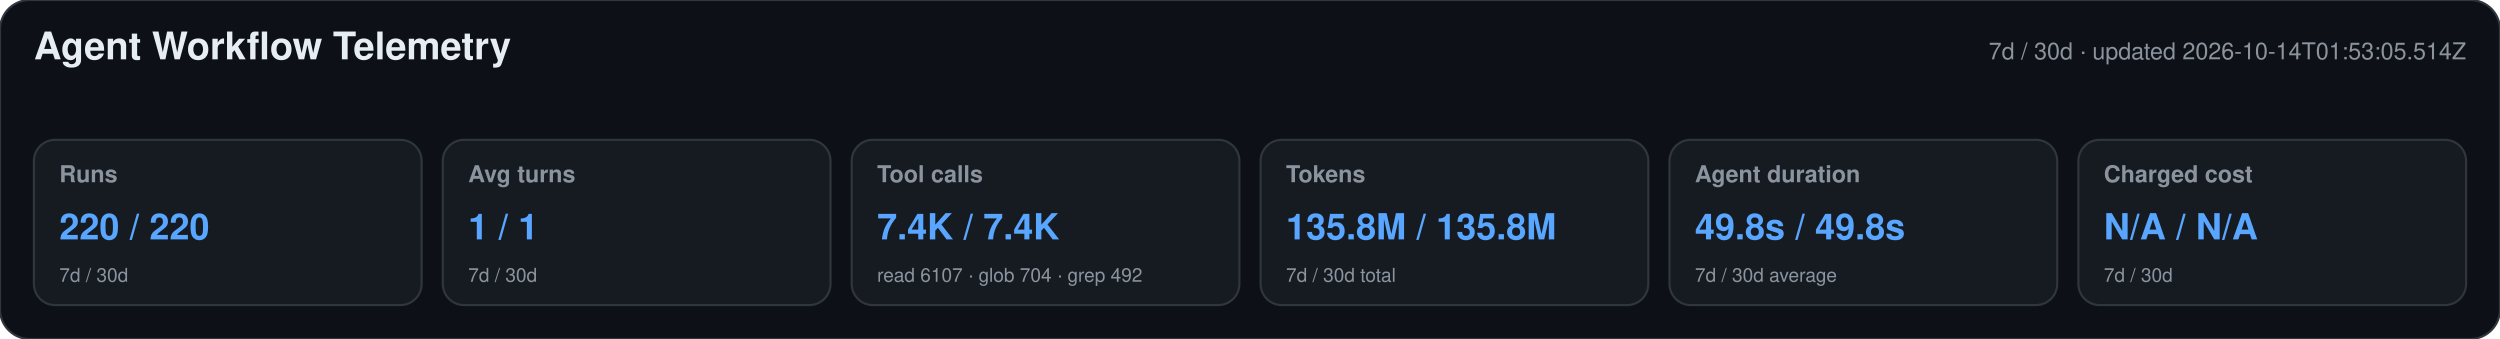
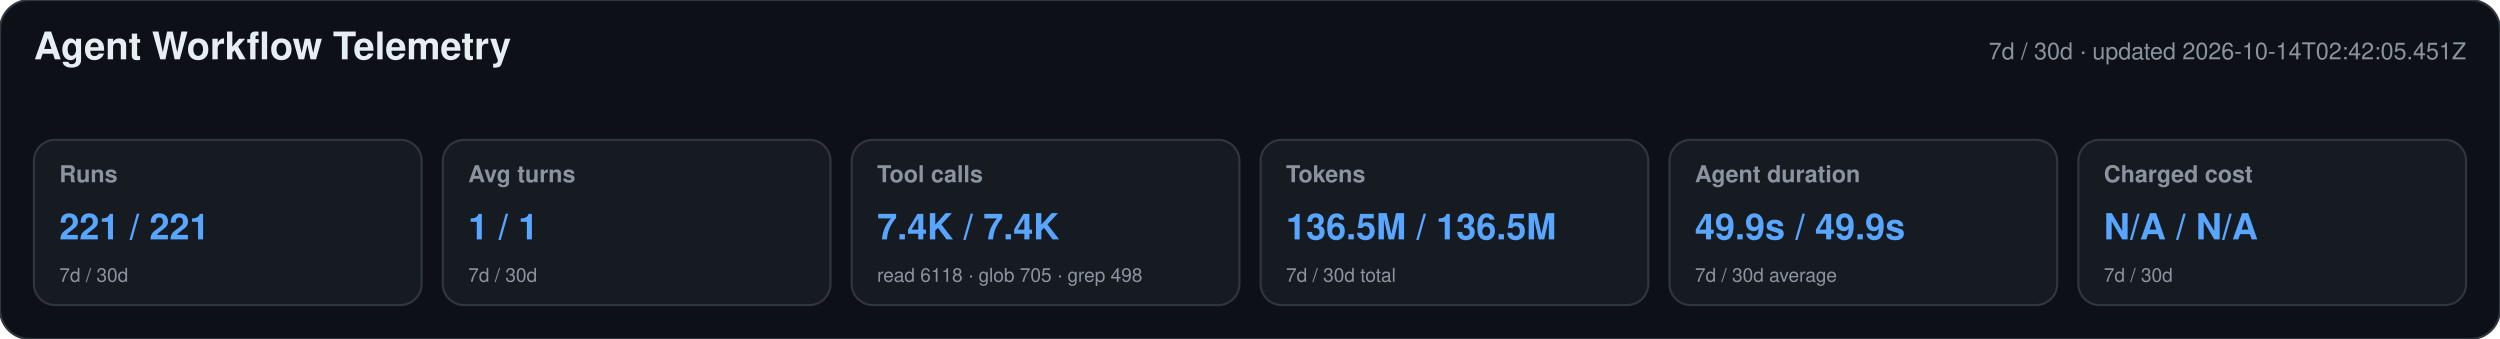
<svg xmlns="http://www.w3.org/2000/svg" width="1180" height="160" viewBox="0 0 1180 160" role="img" aria-labelledby="title desc">
  <style>text{font-family:-apple-system,BlinkMacSystemFont,"Segoe UI",Helvetica,Arial,sans-serif}.heading{font-size:18px;font-weight:650;fill:#e6edf3}.meta,.label,.secondary{fill:#8b949e}.meta,.label{font-size:11px}.label{font-weight:600}.primary{font-size:17px;font-weight:700;fill:#58a6ff}.secondary{font-size:9px}</style>
  <rect width="1180" height="160" rx="14" fill="#0d1117" stroke="#30363d" />
  <text x="16" y="28" class="heading">Agent Workflow Telemetry</text>
-   <text x="1164" y="28" text-anchor="end" class="meta">7d / 30d · updated 2026-10-14T01:53:05.514Z</text>
+   <text x="1164" y="28" text-anchor="end" class="meta">7d / 30d · updated 2026-10-14T02:42:05.451Z</text>
  <g>
    <rect x="16" y="66" width="183" height="78" rx="10" fill="#161b22" stroke="#30363d" />
    <text x="28" y="86" class="label">Runs</text>
-     <text x="28" y="113" class="primary">220 / 220</text>
+     <text x="28" y="113" class="primary">221 / 221</text>
    <text x="28" y="133" class="secondary">7d / 30d</text>
  </g>
  <g>
    <rect x="209" y="66" width="183" height="78" rx="10" fill="#161b22" stroke="#30363d" />
    <text x="221" y="86" class="label">Avg turns</text>
    <text x="221" y="113" class="primary">1 / 1</text>
    <text x="221" y="133" class="secondary">7d / 30d</text>
  </g>
  <g>
    <rect x="402" y="66" width="183" height="78" rx="10" fill="#161b22" stroke="#30363d" />
    <text x="414" y="86" class="label">Tool calls</text>
    <text x="414" y="113" class="primary">7.4K / 7.4K</text>
-     <text x="414" y="133" class="secondary">read 6107 · glob 704 · grep 492</text>
+     <text x="414" y="133" class="secondary">read 6118 · glob 705 · grep 498</text>
  </g>
  <g>
    <rect x="595" y="66" width="183" height="78" rx="10" fill="#161b22" stroke="#30363d" />
    <text x="607" y="86" class="label">Tokens</text>
-     <text x="607" y="113" class="primary">135.8M / 135.8M</text>
+     <text x="607" y="113" class="primary">136.5M / 136.5M</text>
    <text x="607" y="133" class="secondary">7d / 30d total</text>
  </g>
  <g>
    <rect x="788" y="66" width="183" height="78" rx="10" fill="#161b22" stroke="#30363d" />
    <text x="800" y="86" class="label">Agent duration</text>
-     <text x="800" y="113" class="primary">49.8s / 49.8s</text>
+     <text x="800" y="113" class="primary">49.9s / 49.9s</text>
    <text x="800" y="133" class="secondary">7d / 30d average</text>
  </g>
  <g>
    <rect x="981" y="66" width="183" height="78" rx="10" fill="#161b22" stroke="#30363d" />
    <text x="993" y="86" class="label">Charged cost</text>
    <text x="993" y="113" class="primary">N/A / N/A</text>
    <text x="993" y="133" class="secondary">7d / 30d</text>
  </g>
</svg>
